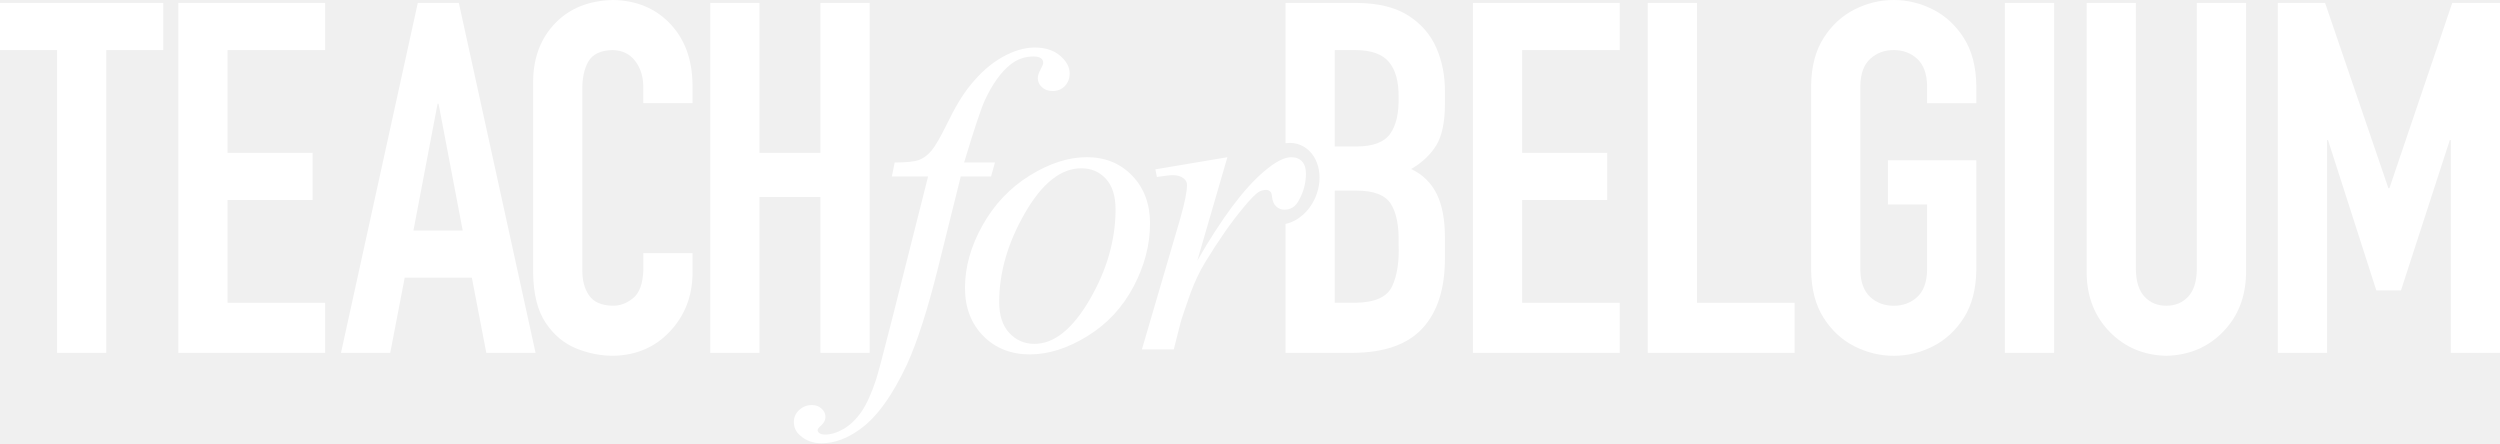
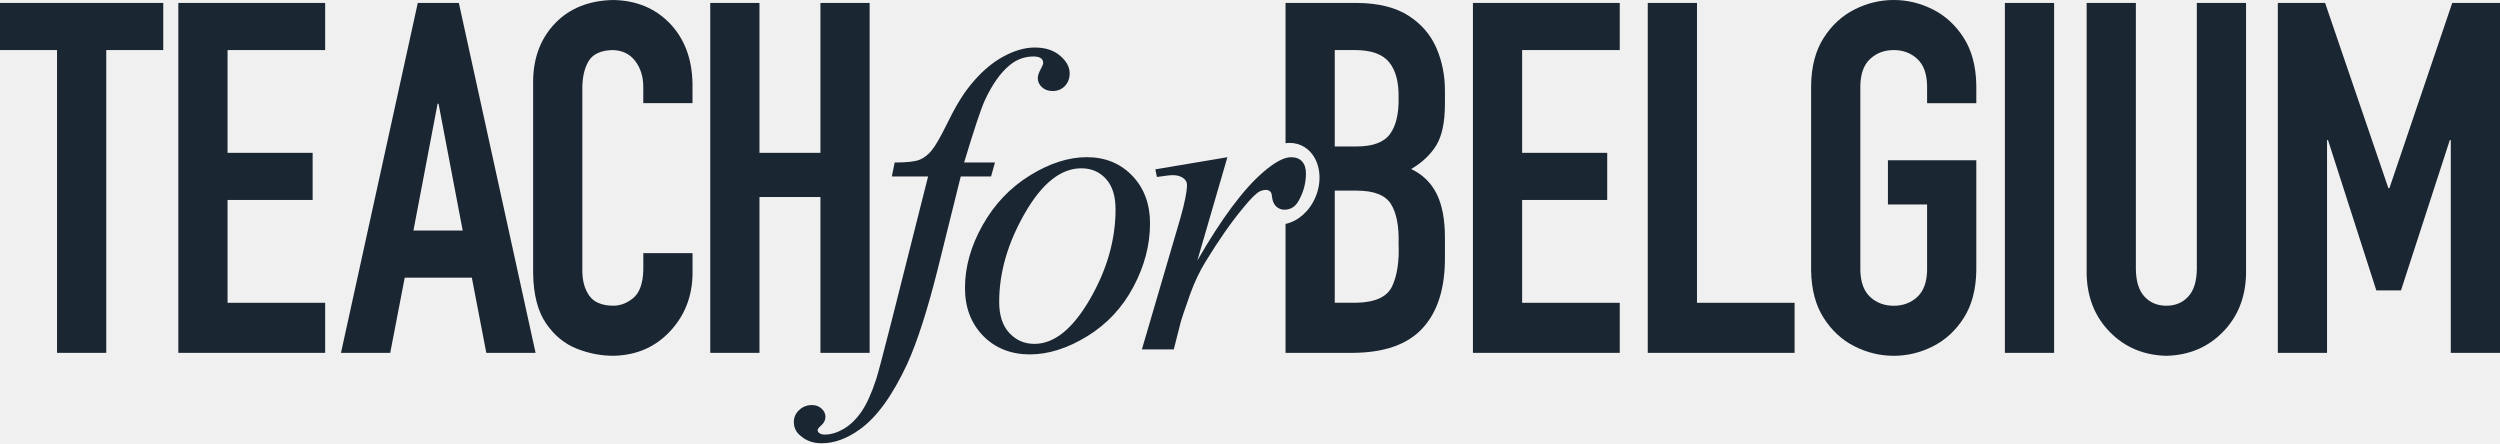
<svg xmlns="http://www.w3.org/2000/svg" width="141" height="25" viewBox="0 0 141 25" fill="none">
  <g clip-path="url(#clip0_49_131)">
-     <path fill-rule="evenodd" clip-rule="evenodd" d="M72.504 19.901V12.629C73.183 12.485 73.832 11.947 74.18 11.149C74.704 9.954 74.349 8.631 73.391 8.199C73.11 8.07 72.805 8.035 72.504 8.076V0.166H76.563C77.755 0.179 78.716 0.42 79.44 0.885C80.164 1.351 80.69 1.961 81.015 2.712C81.339 3.464 81.5 4.277 81.494 5.152V5.873C81.492 6.9 81.326 7.676 81.002 8.203C80.675 8.73 80.205 9.173 79.59 9.532C80.241 9.844 80.722 10.314 81.032 10.942C81.341 11.569 81.496 12.393 81.494 13.414V14.524C81.502 16.253 81.086 17.577 80.241 18.502C79.399 19.424 78.082 19.892 76.29 19.901H72.504ZM75.28 10.751V17.075H76.481C77.56 17.057 78.239 16.745 78.52 16.139C78.802 15.532 78.922 14.736 78.881 13.746C78.909 12.76 78.765 12.015 78.451 11.51C78.138 11.005 77.491 10.751 76.509 10.751H75.282H75.28ZM75.28 2.824V8.26H76.535C77.444 8.258 78.067 8.019 78.404 7.549C78.741 7.079 78.9 6.391 78.881 5.486C78.894 4.612 78.711 3.947 78.34 3.499C77.966 3.051 77.328 2.824 76.427 2.824H75.282H75.28Z" fill="white" />
-     <path fill-rule="evenodd" clip-rule="evenodd" d="M83.073 19.901H91.354V17.077H85.849V11.278H90.647V8.62H85.849V2.824H91.354V0.166H83.073V19.901Z" fill="white" />
-     <path fill-rule="evenodd" clip-rule="evenodd" d="M92.933 19.901H101.215V17.077H95.71V0.166H92.933V19.901Z" fill="white" />
-     <path fill-rule="evenodd" clip-rule="evenodd" d="M102.147 15.245C102.162 16.316 102.396 17.21 102.852 17.925C103.305 18.64 103.885 19.175 104.592 19.531C105.299 19.888 106.036 20.067 106.806 20.067C107.575 20.067 108.314 19.888 109.019 19.531C109.723 19.175 110.304 18.64 110.759 17.925C111.213 17.21 111.449 16.318 111.464 15.245V9.038H106.479V11.53H108.688V15.247C108.673 15.925 108.486 16.428 108.125 16.756C107.766 17.083 107.326 17.245 106.806 17.245C106.286 17.245 105.845 17.083 105.486 16.756C105.127 16.428 104.938 15.925 104.923 15.247V4.822C104.938 4.144 105.125 3.641 105.486 3.314C105.845 2.986 106.286 2.824 106.806 2.824C107.326 2.824 107.766 2.986 108.125 3.314C108.484 3.641 108.673 4.144 108.688 4.822V5.821H111.464V4.822C111.449 3.751 111.213 2.857 110.759 2.142C110.304 1.427 109.723 0.892 109.019 0.535C108.312 0.179 107.575 0 106.806 0C106.036 0 105.297 0.179 104.592 0.535C103.888 0.892 103.307 1.427 102.852 2.142C102.396 2.857 102.162 3.748 102.147 4.822V15.245Z" fill="white" />
-     <path d="M115.852 0.166H113.075V19.901H115.852V0.166Z" fill="white" />
-     <path fill-rule="evenodd" clip-rule="evenodd" d="M126.677 0.166H123.901V15.191C123.89 15.883 123.727 16.397 123.409 16.736C123.091 17.075 122.682 17.243 122.182 17.243C121.681 17.243 121.271 17.075 120.955 16.736C120.637 16.397 120.473 15.883 120.463 15.191V0.166H117.687V15.468C117.719 16.788 118.157 17.875 119.004 18.734C119.85 19.593 120.91 20.036 122.182 20.067C123.454 20.036 124.513 19.593 125.36 18.734C126.206 17.877 126.645 16.788 126.677 15.468V0.166Z" fill="white" />
-     <path fill-rule="evenodd" clip-rule="evenodd" d="M128.469 19.901H131.245V7.899H131.299L134.025 16.38H135.415L138.17 7.899H138.224V19.901H141V0.166H138.306L134.762 10.616H134.706L131.135 0.166H128.469V19.901Z" fill="white" />
-     <path fill-rule="evenodd" clip-rule="evenodd" d="M3.217 19.901H5.993V2.824H9.207V0.166H0V2.824H3.217V19.901Z" fill="white" />
-     <path fill-rule="evenodd" clip-rule="evenodd" d="M10.058 19.901H18.339V17.077H12.834V11.278H17.632V8.62H12.834V2.824H18.339V0.166H10.058V19.901Z" fill="white" />
-     <path fill-rule="evenodd" clip-rule="evenodd" d="M26.096 13.001H23.318L24.68 5.849H24.734L26.096 13.001ZM19.231 19.901H22.009L22.826 15.661H26.612L27.428 19.901H30.206L25.879 0.166H23.563L19.231 19.901Z" fill="white" />
-     <path fill-rule="evenodd" clip-rule="evenodd" d="M39.059 14.275H36.283V15.245C36.257 16.008 36.062 16.535 35.696 16.826C35.331 17.116 34.944 17.256 34.536 17.241C33.917 17.228 33.477 17.033 33.219 16.655C32.961 16.277 32.837 15.798 32.843 15.217V5.125C32.828 4.448 32.94 3.897 33.18 3.475C33.421 3.053 33.881 2.837 34.562 2.824C35.099 2.839 35.518 3.042 35.821 3.434C36.122 3.825 36.276 4.306 36.281 4.876V5.818H39.057V4.71C39.031 3.314 38.606 2.186 37.785 1.327C36.962 0.468 35.898 0.026 34.59 0C33.221 0.028 32.13 0.463 31.317 1.305C30.505 2.146 30.088 3.226 30.069 4.542V15.411C30.086 16.603 30.325 17.538 30.782 18.218C31.242 18.898 31.818 19.378 32.514 19.658C33.21 19.938 33.919 20.073 34.646 20.065C35.916 20.027 36.96 19.571 37.783 18.694C38.606 17.818 39.031 16.751 39.059 15.494V14.275Z" fill="white" />
-     <path fill-rule="evenodd" clip-rule="evenodd" d="M40.058 19.901H42.834V11.112H46.272V19.901H49.048V0.166H46.272V8.62H42.834V0.166H40.058V19.901Z" fill="white" />
-     <path fill-rule="evenodd" clip-rule="evenodd" d="M56.115 9.165L55.896 9.954H54.186L52.886 15.186C52.31 17.486 51.736 19.271 51.161 20.539C50.331 22.314 49.446 23.538 48.501 24.211C47.779 24.735 47.059 25 46.337 25C45.86 25 45.46 24.856 45.138 24.569C44.895 24.37 44.773 24.113 44.773 23.796C44.773 23.538 44.873 23.315 45.071 23.127C45.271 22.939 45.512 22.845 45.795 22.845C46.01 22.845 46.191 22.91 46.337 23.046C46.483 23.179 46.556 23.337 46.556 23.514C46.556 23.691 46.472 23.857 46.307 24.003C46.18 24.113 46.115 24.198 46.115 24.257C46.115 24.327 46.145 24.381 46.204 24.421C46.272 24.48 46.38 24.51 46.526 24.51C46.867 24.51 47.222 24.401 47.594 24.183C47.963 23.964 48.294 23.643 48.589 23.216C48.881 22.79 49.158 22.176 49.422 21.372C49.53 21.035 49.822 19.929 50.299 18.056L52.344 9.954H50.299L50.46 9.165C51.113 9.165 51.569 9.117 51.827 9.023C52.085 8.929 52.321 8.752 52.536 8.496C52.751 8.238 53.032 7.753 53.385 7.038C53.842 6.087 54.285 5.348 54.715 4.822C55.288 4.107 55.898 3.574 56.541 3.215C57.183 2.859 57.787 2.68 58.355 2.68C58.95 2.68 59.427 2.833 59.788 3.141C60.149 3.449 60.329 3.779 60.329 4.138C60.329 4.424 60.239 4.662 60.058 4.852C59.878 5.04 59.648 5.134 59.364 5.134C59.122 5.134 58.922 5.062 58.765 4.918C58.608 4.774 58.531 4.603 58.531 4.404C58.531 4.275 58.582 4.116 58.683 3.928C58.786 3.74 58.836 3.615 58.836 3.556C58.836 3.447 58.801 3.364 58.733 3.303C58.636 3.224 58.49 3.185 58.294 3.185C57.798 3.185 57.353 3.344 56.964 3.661C56.438 4.087 55.965 4.752 55.546 5.654C55.331 6.12 54.942 7.289 54.377 9.162H56.115V9.165Z" fill="white" />
-     <path fill-rule="evenodd" clip-rule="evenodd" d="M64.861 12.614C64.861 13.814 64.549 15 63.926 16.174C63.303 17.348 62.435 18.279 61.324 18.961C60.213 19.645 59.132 19.988 58.079 19.988C57.027 19.988 56.131 19.639 55.447 18.939C54.766 18.24 54.425 17.341 54.425 16.24C54.425 15.059 54.755 13.879 55.419 12.701C56.081 11.521 56.969 10.588 58.079 9.899C59.19 9.211 60.263 8.865 61.296 8.865C62.33 8.865 63.193 9.215 63.862 9.914C64.53 10.614 64.863 11.512 64.863 12.614H64.861ZM62.916 11.796C62.916 11.053 62.736 10.483 62.375 10.087C62.014 9.691 61.552 9.492 60.987 9.492C59.837 9.492 58.778 10.332 57.809 12.013C56.84 13.693 56.354 15.366 56.354 17.031C56.354 17.785 56.543 18.366 56.923 18.777C57.304 19.188 57.776 19.394 58.342 19.394C59.453 19.394 60.492 18.559 61.464 16.889C62.433 15.219 62.918 13.521 62.918 11.796H62.916Z" fill="white" />
-     <path fill-rule="evenodd" clip-rule="evenodd" d="M65.162 9.551L69.225 8.867L67.529 14.697C68.903 12.308 70.151 10.638 71.272 9.685C71.906 9.141 72.422 8.867 72.822 8.867C73.084 8.867 73.29 8.946 73.436 9.106C73.582 9.265 73.655 9.492 73.655 9.79C73.655 10.314 73.524 10.815 73.26 11.291C73.075 11.648 72.802 11.827 72.441 11.827C72.265 11.827 72.113 11.768 71.981 11.648C71.85 11.53 71.769 11.346 71.741 11.097C71.732 10.948 71.698 10.85 71.638 10.8C71.569 10.741 71.496 10.71 71.419 10.71C71.283 10.71 71.154 10.741 71.038 10.8C70.834 10.909 70.523 11.221 70.104 11.737C69.45 12.52 68.743 13.532 67.985 14.771C67.663 15.296 67.381 15.89 67.136 16.555C66.814 17.466 66.629 18.017 66.582 18.205L66.201 19.706H64.403L66.582 12.273C66.825 11.409 66.947 10.795 66.947 10.428C66.947 10.288 66.889 10.17 66.771 10.072C66.614 9.943 66.41 9.879 66.156 9.879C65.991 9.879 65.688 9.914 65.25 9.982L65.162 9.551Z" fill="white" />
+     <path fill-rule="evenodd" clip-rule="evenodd" d="M72.504 19.901V12.629C73.183 12.485 73.832 11.947 74.18 11.149C74.704 9.954 74.349 8.631 73.391 8.199C73.11 8.07 72.805 8.035 72.504 8.076V0.166H76.563C77.755 0.179 78.716 0.42 79.44 0.885C80.164 1.351 80.69 1.961 81.015 2.712C81.339 3.464 81.5 4.277 81.494 5.152V5.873C81.492 6.9 81.326 7.676 81.002 8.203C80.675 8.73 80.205 9.173 79.59 9.532C80.241 9.844 80.722 10.314 81.032 10.942C81.341 11.569 81.496 12.393 81.494 13.414V14.524C81.502 16.253 81.086 17.577 80.241 18.502C79.399 19.424 78.082 19.892 76.29 19.901H72.504ZM75.28 10.751V17.075H76.481C77.56 17.057 78.239 16.745 78.52 16.139C78.802 15.532 78.922 14.736 78.881 13.746C78.909 12.76 78.765 12.015 78.451 11.51C78.138 11.005 77.491 10.751 76.509 10.751H75.282H75.28ZM75.28 2.824V8.26H76.535C77.444 8.258 78.067 8.019 78.404 7.549C78.741 7.079 78.9 6.391 78.881 5.486C78.894 4.612 78.711 3.947 78.34 3.499C77.966 3.051 77.328 2.824 76.427 2.824H75.282H75.28Z" fill="#1a2632" />
+     <path fill-rule="evenodd" clip-rule="evenodd" d="M83.073 19.901H91.354V17.077H85.849V11.278H90.647V8.62H85.849V2.824H91.354V0.166H83.073V19.901Z" fill="#1a2632" />
+     <path fill-rule="evenodd" clip-rule="evenodd" d="M92.933 19.901H101.215V17.077H95.71V0.166H92.933V19.901Z" fill="#1a2632" />
+     <path fill-rule="evenodd" clip-rule="evenodd" d="M102.147 15.245C102.162 16.316 102.396 17.21 102.852 17.925C103.305 18.64 103.885 19.175 104.592 19.531C105.299 19.888 106.036 20.067 106.806 20.067C107.575 20.067 108.314 19.888 109.019 19.531C109.723 19.175 110.304 18.64 110.759 17.925C111.213 17.21 111.449 16.318 111.464 15.245V9.038H106.479V11.53H108.688V15.247C108.673 15.925 108.486 16.428 108.125 16.756C107.766 17.083 107.326 17.245 106.806 17.245C106.286 17.245 105.845 17.083 105.486 16.756C105.127 16.428 104.938 15.925 104.923 15.247V4.822C104.938 4.144 105.125 3.641 105.486 3.314C105.845 2.986 106.286 2.824 106.806 2.824C107.326 2.824 107.766 2.986 108.125 3.314C108.484 3.641 108.673 4.144 108.688 4.822V5.821H111.464V4.822C111.449 3.751 111.213 2.857 110.759 2.142C110.304 1.427 109.723 0.892 109.019 0.535C108.312 0.179 107.575 0 106.806 0C106.036 0 105.297 0.179 104.592 0.535C103.888 0.892 103.307 1.427 102.852 2.142C102.396 2.857 102.162 3.748 102.147 4.822V15.245Z" fill="#1a2632" />
+     <path d="M115.852 0.166H113.075V19.901H115.852V0.166Z" fill="#1a2632" />
+     <path fill-rule="evenodd" clip-rule="evenodd" d="M126.677 0.166H123.901V15.191C123.89 15.883 123.727 16.397 123.409 16.736C123.091 17.075 122.682 17.243 122.182 17.243C121.681 17.243 121.271 17.075 120.955 16.736C120.637 16.397 120.473 15.883 120.463 15.191V0.166H117.687V15.468C117.719 16.788 118.157 17.875 119.004 18.734C119.85 19.593 120.91 20.036 122.182 20.067C123.454 20.036 124.513 19.593 125.36 18.734C126.206 17.877 126.645 16.788 126.677 15.468V0.166Z" fill="#1a2632" />
+     <path fill-rule="evenodd" clip-rule="evenodd" d="M128.469 19.901H131.245V7.899H131.299L134.025 16.38H135.415L138.17 7.899H138.224V19.901H141V0.166H138.306L134.762 10.616H134.706L131.135 0.166H128.469V19.901Z" fill="#1a2632" />
+     <path fill-rule="evenodd" clip-rule="evenodd" d="M3.217 19.901H5.993V2.824H9.207V0.166H0V2.824H3.217V19.901Z" fill="#1a2632" />
+     <path fill-rule="evenodd" clip-rule="evenodd" d="M10.058 19.901H18.339V17.077H12.834V11.278H17.632V8.62H12.834V2.824H18.339V0.166H10.058V19.901Z" fill="#1a2632" />
+     <path fill-rule="evenodd" clip-rule="evenodd" d="M26.096 13.001H23.318L24.68 5.849H24.734L26.096 13.001ZM19.231 19.901H22.009L22.826 15.661H26.612L27.428 19.901H30.206L25.879 0.166H23.563L19.231 19.901Z" fill="#1a2632" />
+     <path fill-rule="evenodd" clip-rule="evenodd" d="M39.059 14.275H36.283V15.245C36.257 16.008 36.062 16.535 35.696 16.826C35.331 17.116 34.944 17.256 34.536 17.241C33.917 17.228 33.477 17.033 33.219 16.655C32.961 16.277 32.837 15.798 32.843 15.217V5.125C32.828 4.448 32.94 3.897 33.18 3.475C33.421 3.053 33.881 2.837 34.562 2.824C35.099 2.839 35.518 3.042 35.821 3.434C36.122 3.825 36.276 4.306 36.281 4.876V5.818H39.057V4.71C39.031 3.314 38.606 2.186 37.785 1.327C36.962 0.468 35.898 0.026 34.59 0C33.221 0.028 32.13 0.463 31.317 1.305C30.505 2.146 30.088 3.226 30.069 4.542V15.411C30.086 16.603 30.325 17.538 30.782 18.218C31.242 18.898 31.818 19.378 32.514 19.658C33.21 19.938 33.919 20.073 34.646 20.065C35.916 20.027 36.96 19.571 37.783 18.694C38.606 17.818 39.031 16.751 39.059 15.494V14.275Z" fill="#1a2632" />
+     <path fill-rule="evenodd" clip-rule="evenodd" d="M40.058 19.901H42.834V11.112H46.272V19.901H49.048V0.166H46.272V8.62H42.834V0.166H40.058V19.901Z" fill="#1a2632" />
+     <path fill-rule="evenodd" clip-rule="evenodd" d="M56.115 9.165L55.896 9.954H54.186L52.886 15.186C52.31 17.486 51.736 19.271 51.161 20.539C50.331 22.314 49.446 23.538 48.501 24.211C47.779 24.735 47.059 25 46.337 25C45.86 25 45.46 24.856 45.138 24.569C44.895 24.37 44.773 24.113 44.773 23.796C44.773 23.538 44.873 23.315 45.071 23.127C45.271 22.939 45.512 22.845 45.795 22.845C46.01 22.845 46.191 22.91 46.337 23.046C46.483 23.179 46.556 23.337 46.556 23.514C46.556 23.691 46.472 23.857 46.307 24.003C46.18 24.113 46.115 24.198 46.115 24.257C46.115 24.327 46.145 24.381 46.204 24.421C46.272 24.48 46.38 24.51 46.526 24.51C46.867 24.51 47.222 24.401 47.594 24.183C47.963 23.964 48.294 23.643 48.589 23.216C48.881 22.79 49.158 22.176 49.422 21.372C49.53 21.035 49.822 19.929 50.299 18.056L52.344 9.954H50.299L50.46 9.165C51.113 9.165 51.569 9.117 51.827 9.023C52.085 8.929 52.321 8.752 52.536 8.496C52.751 8.238 53.032 7.753 53.385 7.038C53.842 6.087 54.285 5.348 54.715 4.822C55.288 4.107 55.898 3.574 56.541 3.215C57.183 2.859 57.787 2.68 58.355 2.68C58.95 2.68 59.427 2.833 59.788 3.141C60.149 3.449 60.329 3.779 60.329 4.138C60.329 4.424 60.239 4.662 60.058 4.852C59.878 5.04 59.648 5.134 59.364 5.134C59.122 5.134 58.922 5.062 58.765 4.918C58.608 4.774 58.531 4.603 58.531 4.404C58.531 4.275 58.582 4.116 58.683 3.928C58.786 3.74 58.836 3.615 58.836 3.556C58.836 3.447 58.801 3.364 58.733 3.303C58.636 3.224 58.49 3.185 58.294 3.185C57.798 3.185 57.353 3.344 56.964 3.661C56.438 4.087 55.965 4.752 55.546 5.654C55.331 6.12 54.942 7.289 54.377 9.162H56.115V9.165Z" fill="#1a2632" />
+     <path fill-rule="evenodd" clip-rule="evenodd" d="M64.861 12.614C64.861 13.814 64.549 15 63.926 16.174C63.303 17.348 62.435 18.279 61.324 18.961C60.213 19.645 59.132 19.988 58.079 19.988C57.027 19.988 56.131 19.639 55.447 18.939C54.766 18.24 54.425 17.341 54.425 16.24C54.425 15.059 54.755 13.879 55.419 12.701C56.081 11.521 56.969 10.588 58.079 9.899C59.19 9.211 60.263 8.865 61.296 8.865C62.33 8.865 63.193 9.215 63.862 9.914C64.53 10.614 64.863 11.512 64.863 12.614H64.861ZM62.916 11.796C62.916 11.053 62.736 10.483 62.375 10.087C62.014 9.691 61.552 9.492 60.987 9.492C59.837 9.492 58.778 10.332 57.809 12.013C56.84 13.693 56.354 15.366 56.354 17.031C56.354 17.785 56.543 18.366 56.923 18.777C57.304 19.188 57.776 19.394 58.342 19.394C59.453 19.394 60.492 18.559 61.464 16.889C62.433 15.219 62.918 13.521 62.918 11.796H62.916Z" fill="#1a2632" />
+     <path fill-rule="evenodd" clip-rule="evenodd" d="M65.162 9.551L69.225 8.867L67.529 14.697C68.903 12.308 70.151 10.638 71.272 9.685C71.906 9.141 72.422 8.867 72.822 8.867C73.084 8.867 73.29 8.946 73.436 9.106C73.582 9.265 73.655 9.492 73.655 9.79C73.655 10.314 73.524 10.815 73.26 11.291C73.075 11.648 72.802 11.827 72.441 11.827C72.265 11.827 72.113 11.768 71.981 11.648C71.85 11.53 71.769 11.346 71.741 11.097C71.732 10.948 71.698 10.85 71.638 10.8C71.569 10.741 71.496 10.71 71.419 10.71C71.283 10.71 71.154 10.741 71.038 10.8C70.834 10.909 70.523 11.221 70.104 11.737C69.45 12.52 68.743 13.532 67.985 14.771C67.663 15.296 67.381 15.89 67.136 16.555C66.814 17.466 66.629 18.017 66.582 18.205L66.201 19.706H64.403L66.582 12.273C66.825 11.409 66.947 10.795 66.947 10.428C66.947 10.288 66.889 10.17 66.771 10.072C66.614 9.943 66.41 9.879 66.156 9.879C65.991 9.879 65.688 9.914 65.25 9.982L65.162 9.551Z" fill="#1a2632" />
  </g>
  <defs>
    <clipPath id="clip0_49_131">
-       <rect width="141" height="25" fill="white" />
+       <rect width="141" height="25" fill="#1a2632" />
    </clipPath>
  </defs>
</svg>
